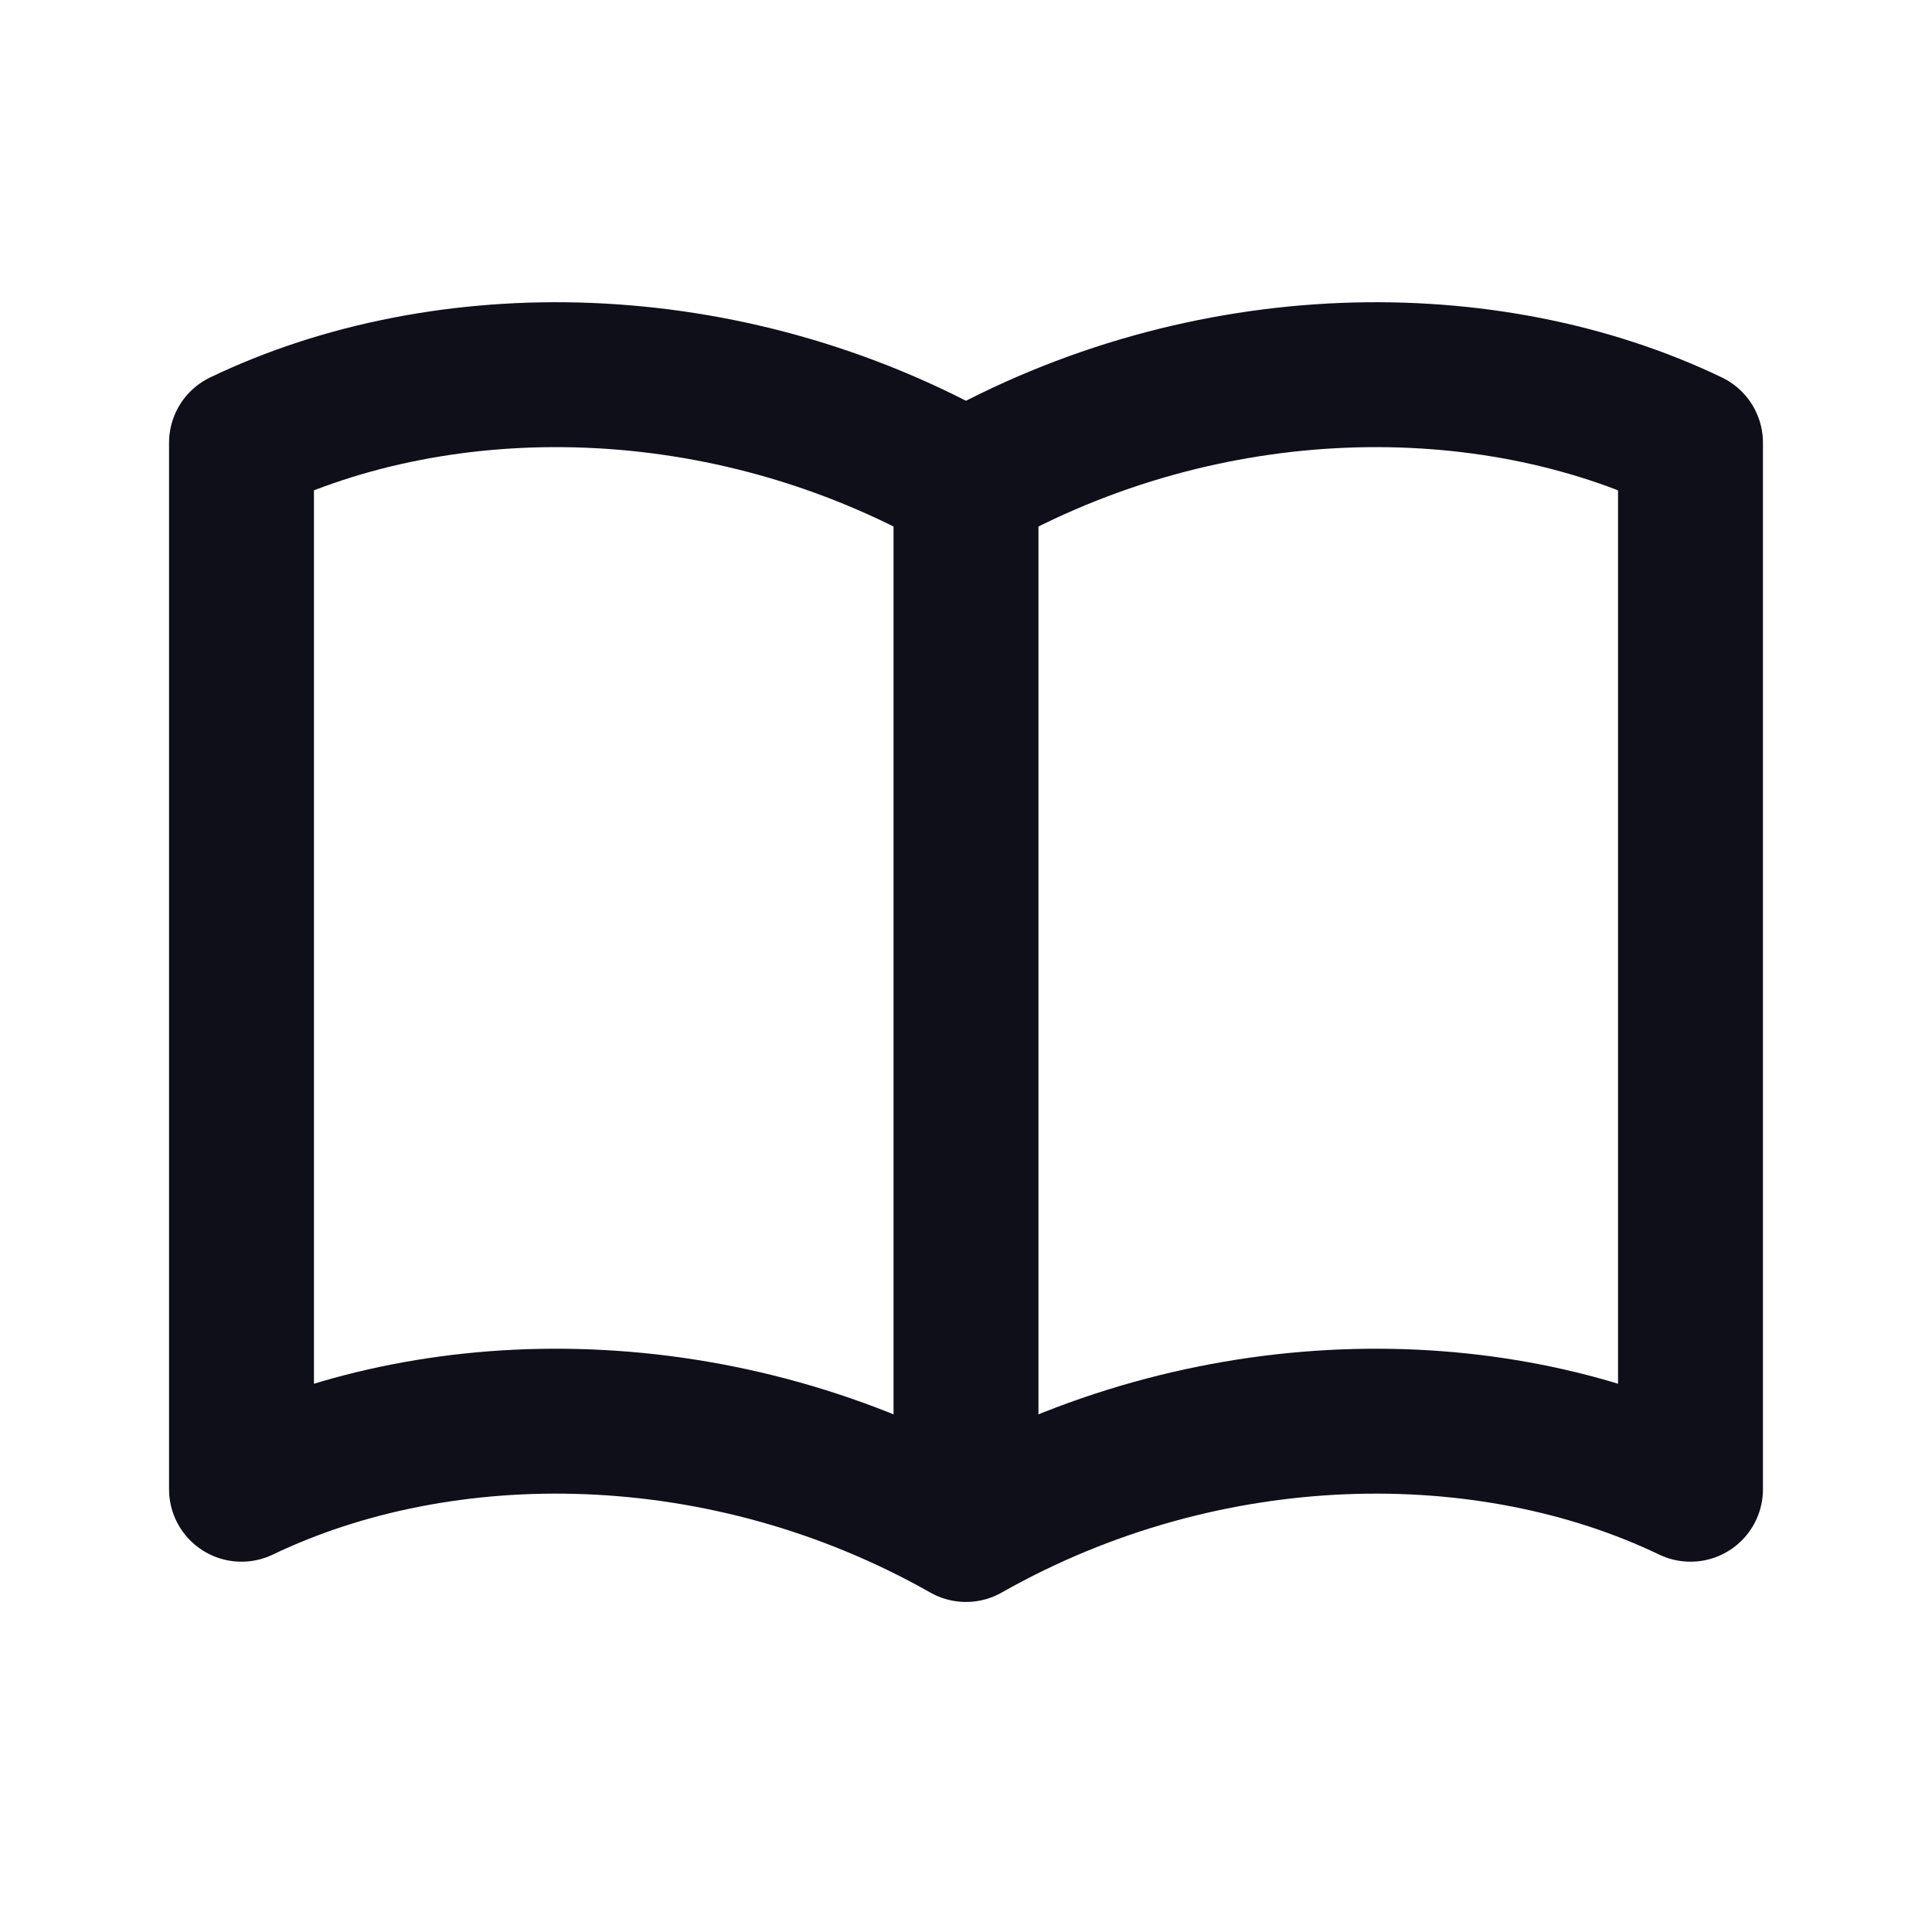
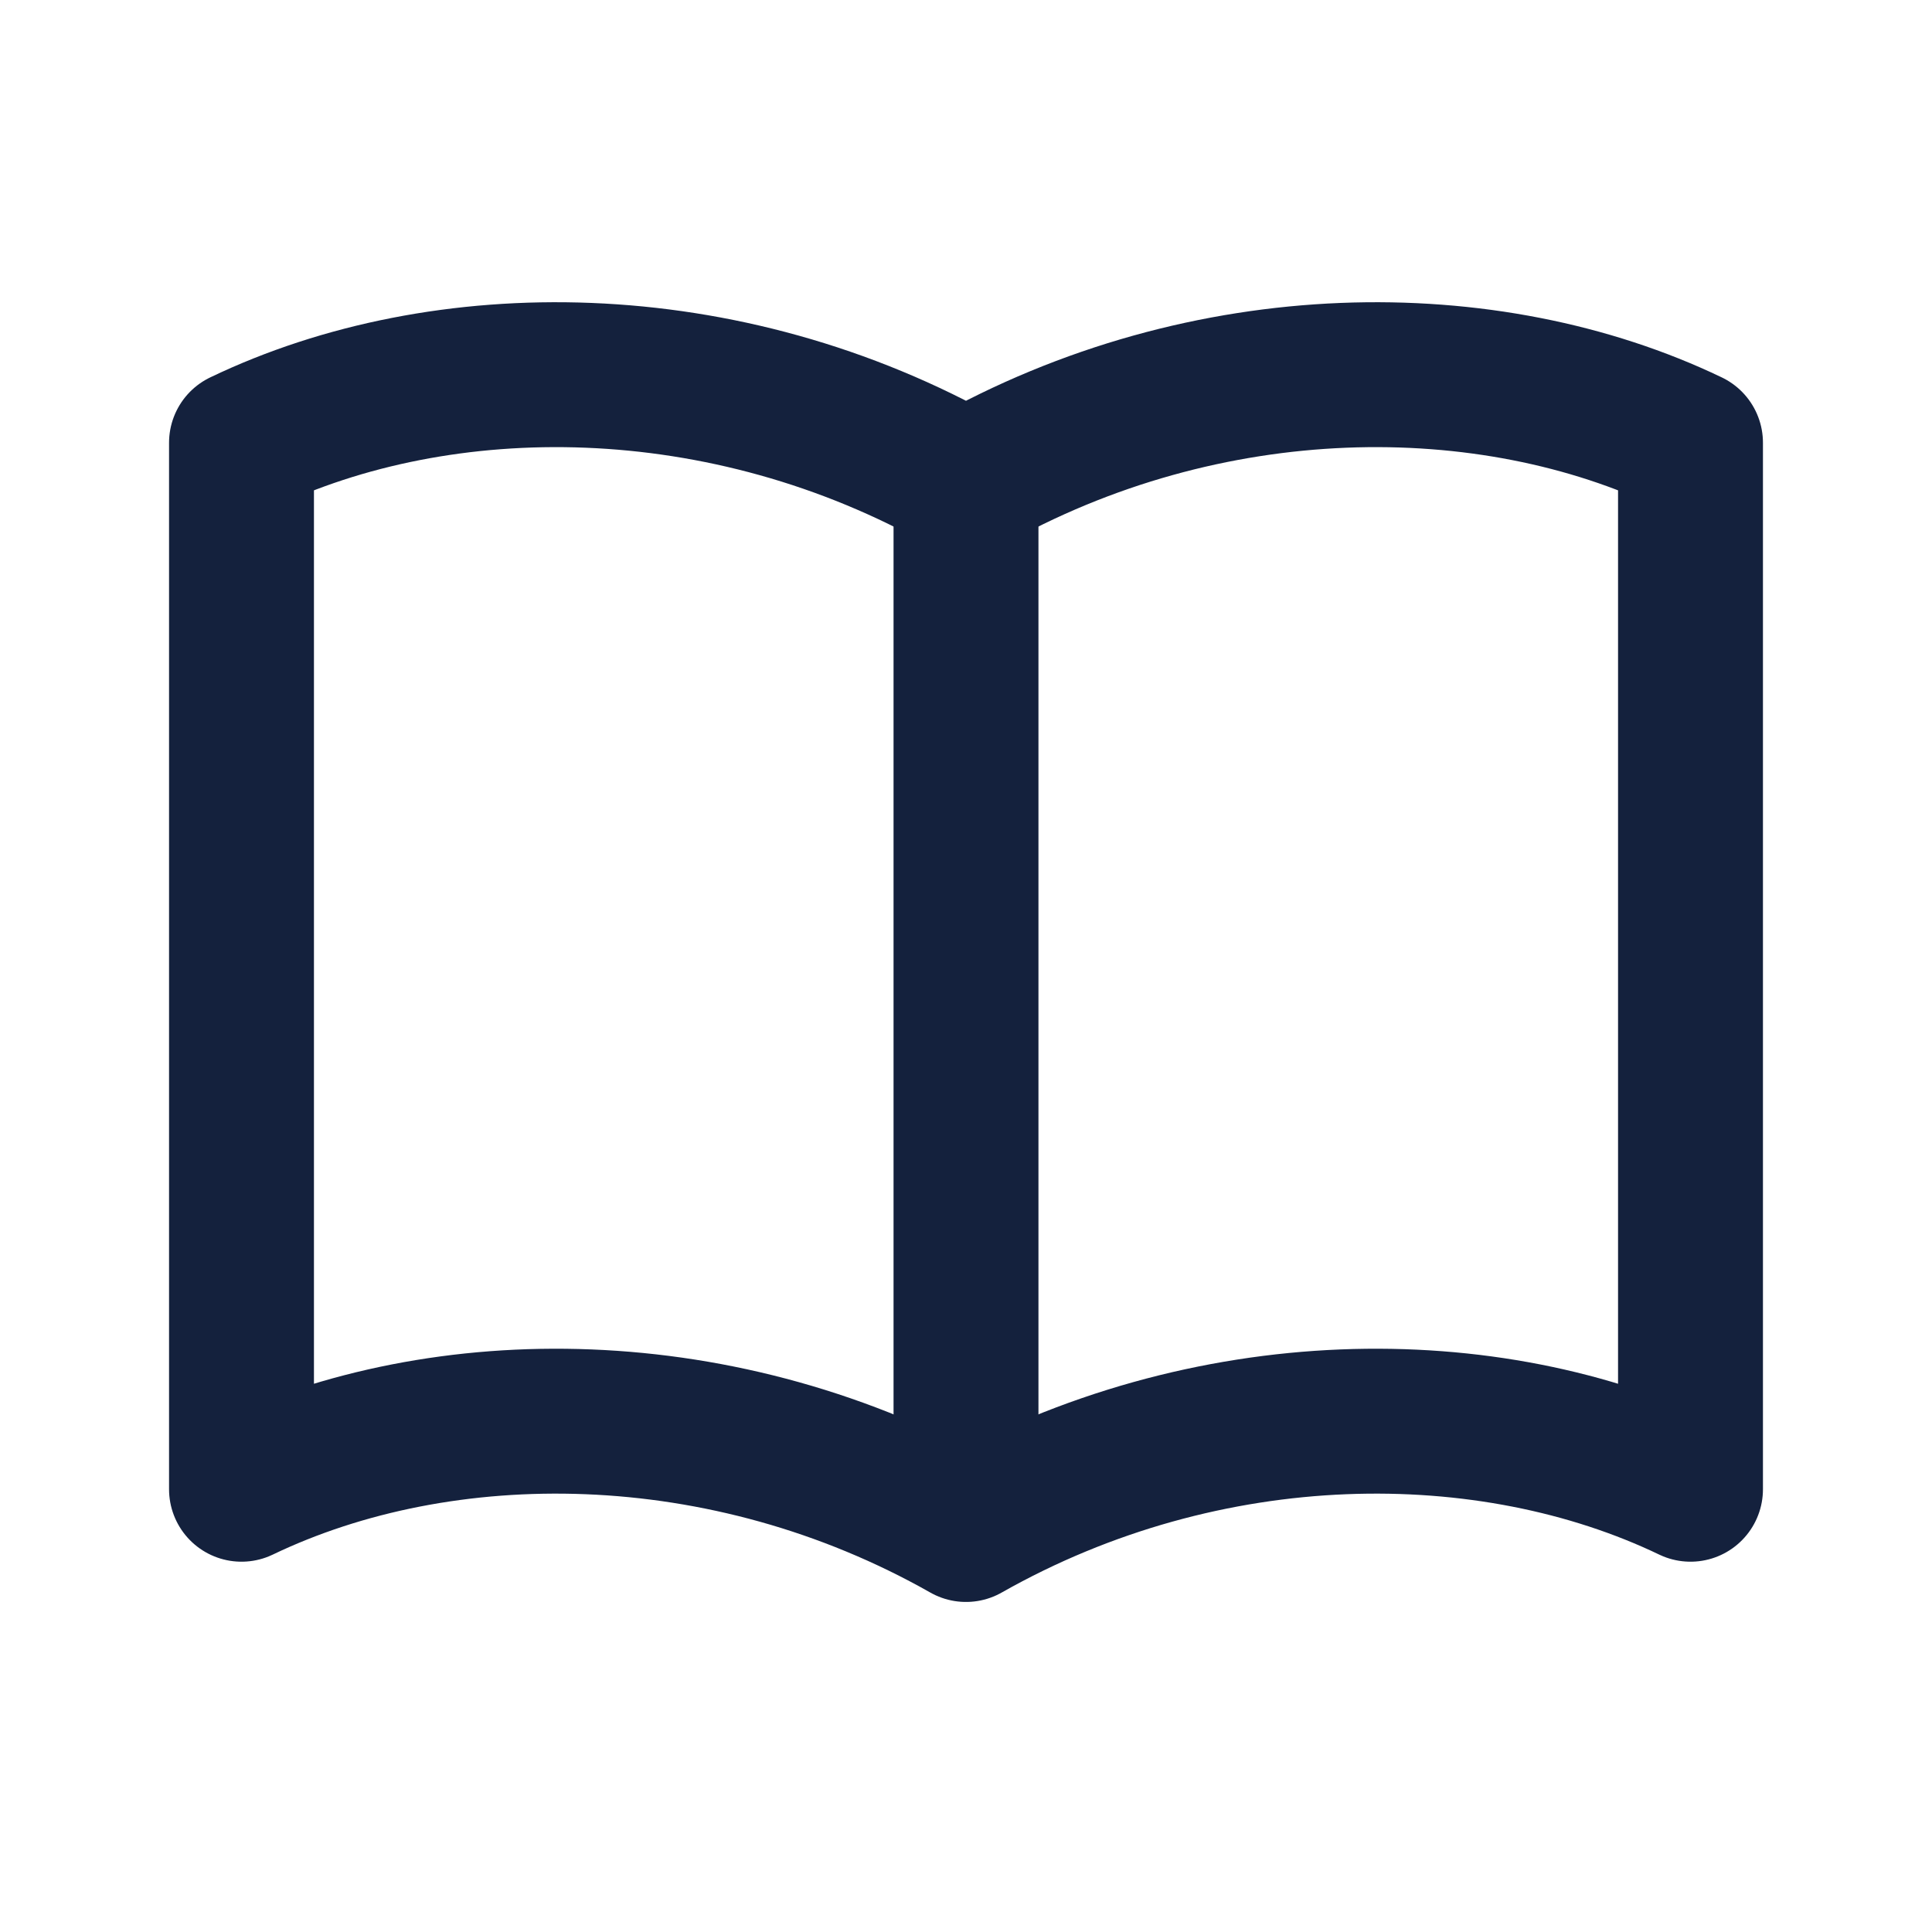
<svg xmlns="http://www.w3.org/2000/svg" width="24" height="24" viewBox="0 0 24 24" fill="none">
-   <path d="M3 5.5C5.5 4.3 9 4.3 12 6c3-1.7 6.5-1.7 9-.5v13c-2.5-1.2-6-1.2-9 .5-3-1.7-6.5-1.7-9-.5v-13Z" stroke="#0e0f18" stroke-width="1.8" stroke-linejoin="round" />
-   <path d="M12 6v13" stroke="#0e0f18" stroke-width="1.8" />
+   <path d="M3 5.5C5.5 4.3 9 4.3 12 6c3-1.7 6.5-1.7 9-.5v13c-2.5-1.2-6-1.2-9 .5-3-1.7-6.5-1.7-9-.5v-13Z" stroke="#14213d" stroke-width="1.8" stroke-linejoin="round" />
+   <path d="M12 6v13" stroke="#14213d" stroke-width="1.8" />
</svg>
